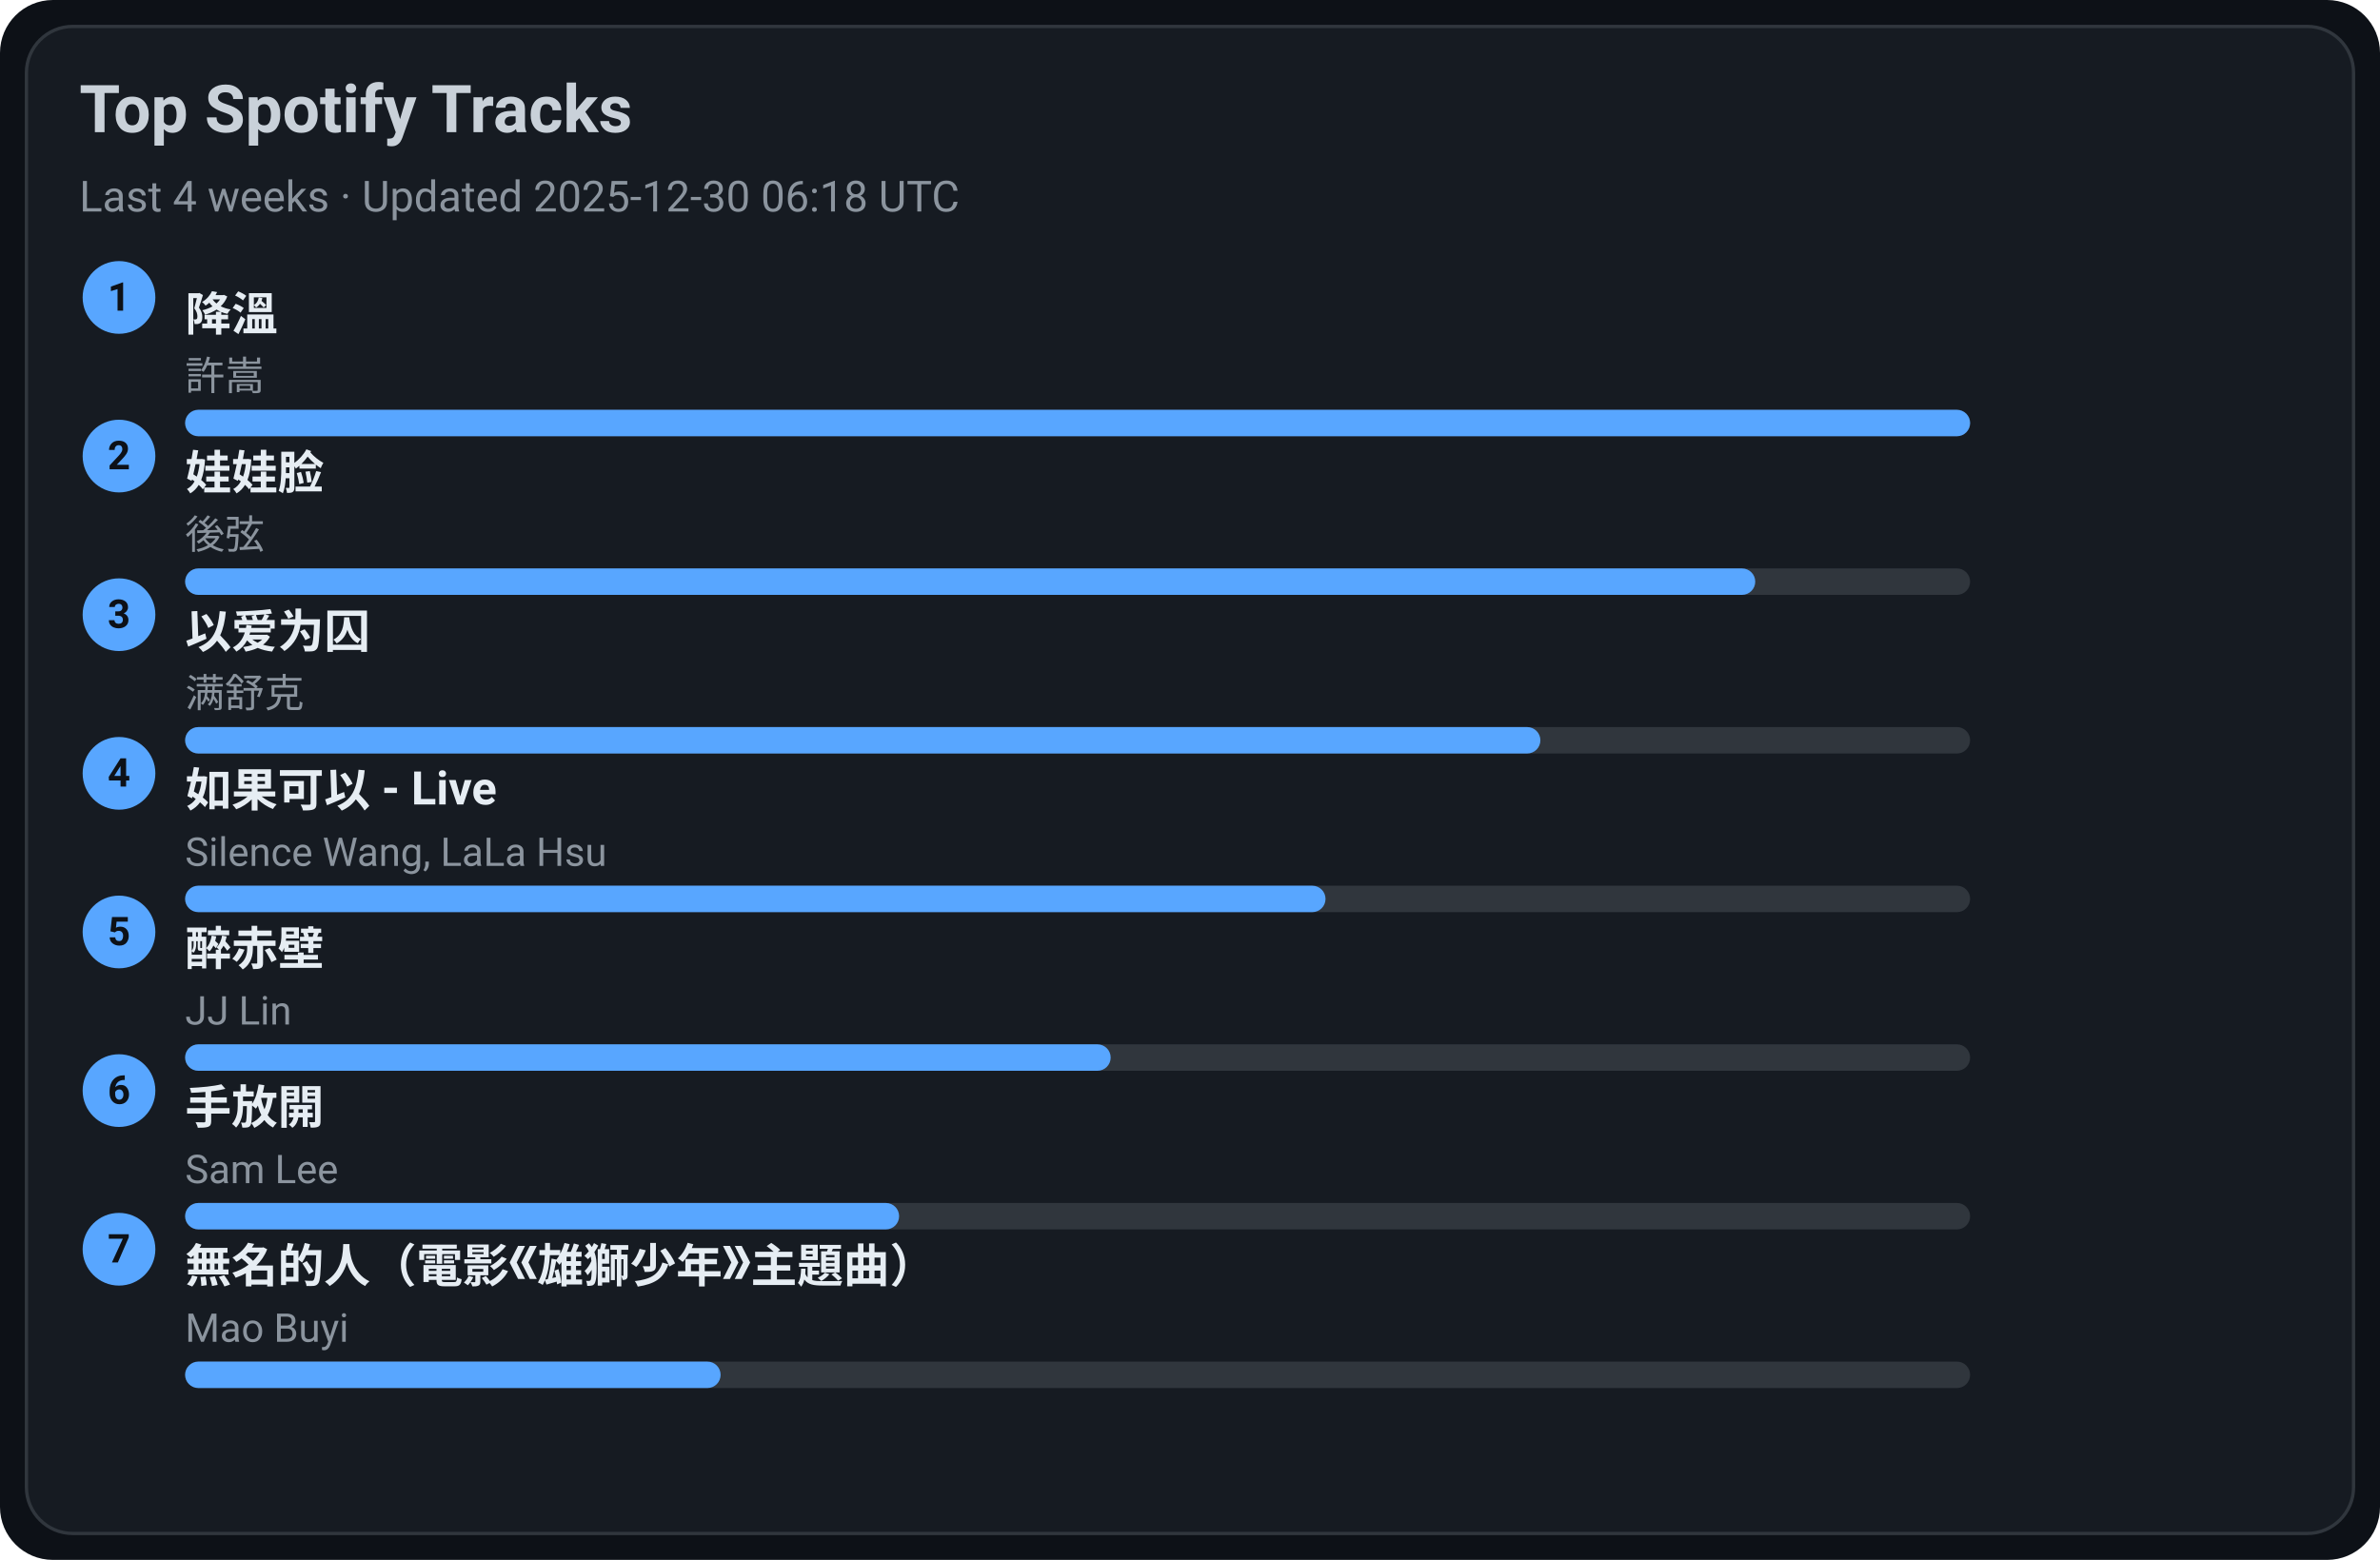
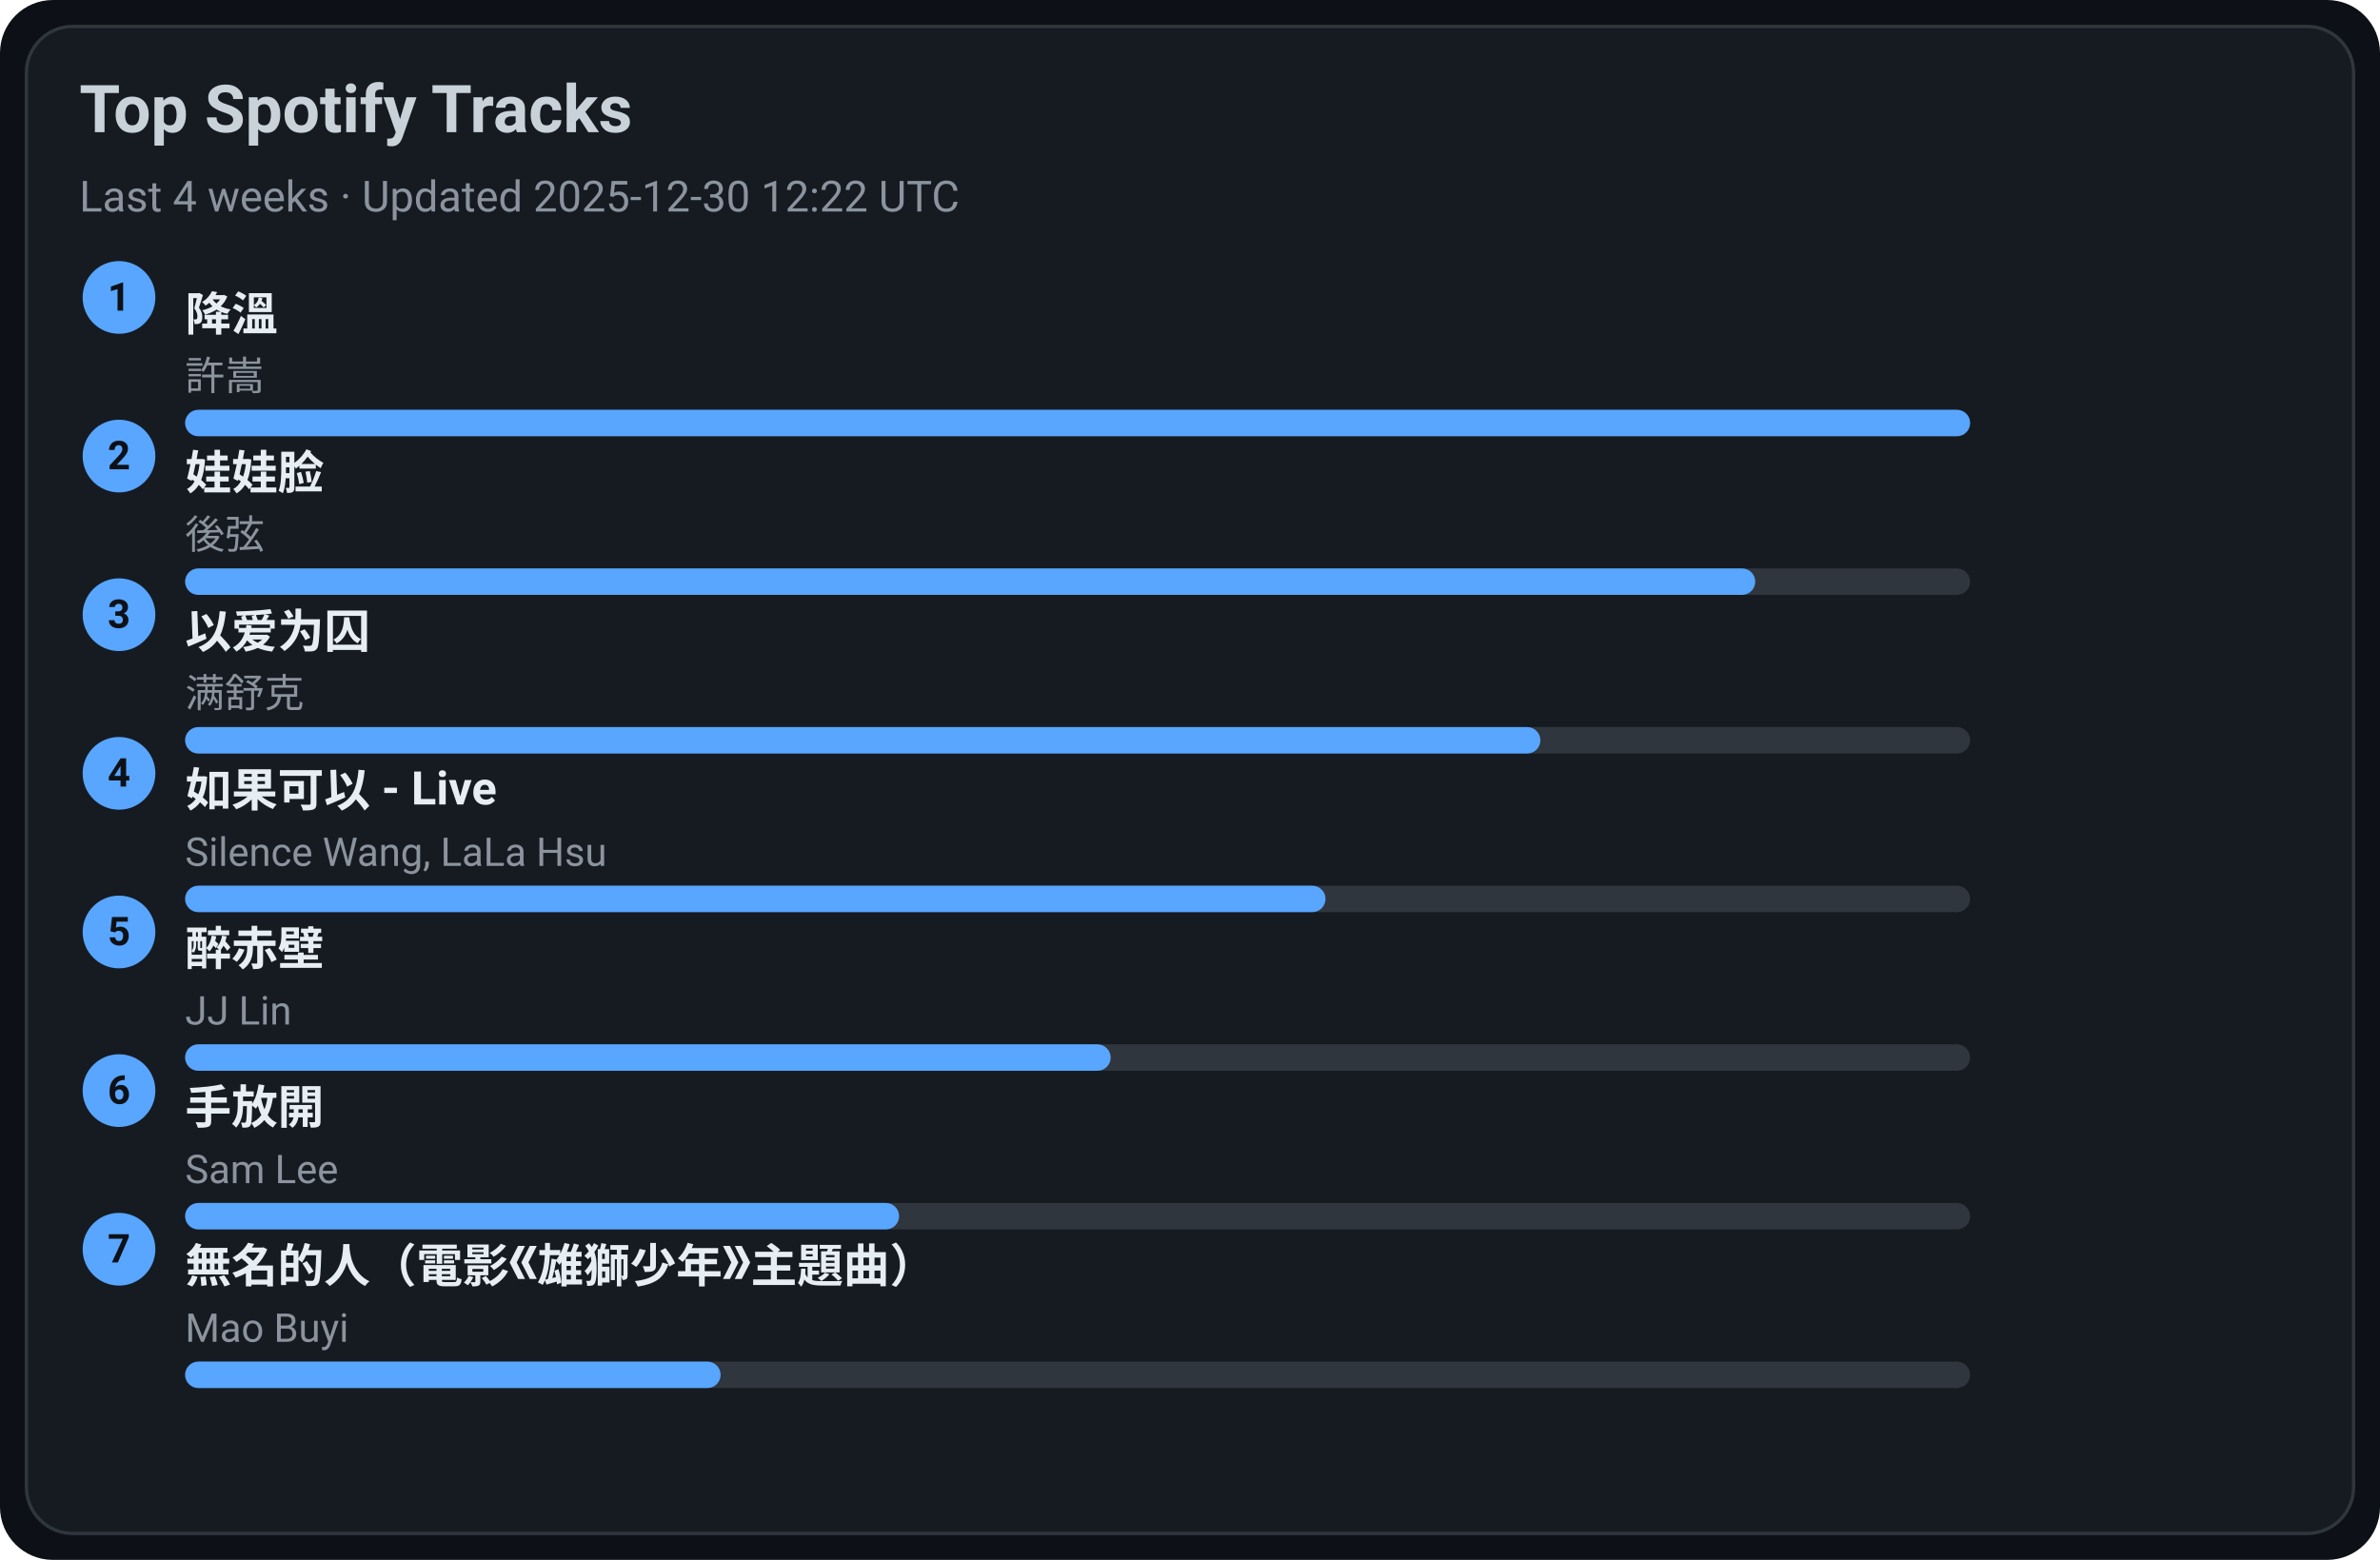
<svg xmlns="http://www.w3.org/2000/svg" width="720" height="472" viewBox="0 0 720 472">
  <style>text{font-family:-apple-system,BlinkMacSystemFont,Segoe UI,Roboto,Ubuntu,Helvetica Neue,Arial,Noto Sans,sans-serif}</style>
  <rect width="720" height="472" rx="16" fill="#0d1117" />
  <rect x="8" y="8" width="704" height="456" rx="14" fill="#161b22" stroke="#30363d" />
  <text x="24" y="40" font-size="20" fill="#c9d1d9" font-weight="600">Top Spotify Tracks</text>
-   <text x="24" y="64" font-size="13" fill="#8b949e">Last 4 weeks · Updated 2025-12-30 06:18 UTC</text>
+   <text x="24" y="64" font-size="13" fill="#8b949e">Last 4 weeks · Updated 2025-12-30 12:22 UTC</text>
  <circle cx="36" cy="90" r="11" fill="#58a6ff" />
  <text x="36" y="94" text-anchor="middle" font-size="12" fill="#0d1117" font-weight="700">1</text>
  <a href="https://open.spotify.com/track/2q9uhrOfyOnBa3oWR1PfYT" target="_blank" rel="noopener noreferrer">
    <text x="56" y="100" font-size="14" fill="#e6edf3" font-weight="600">降溫</text>
  </a>
  <text x="56" y="118" font-size="12" fill="#8b949e">許嵩</text>
  <rect x="56" y="124" width="540" height="8" rx="4" fill="#30363d" />
  <rect x="56" y="124" width="540" height="8" rx="4" fill="#58a6ff" />
  <circle cx="36" cy="138" r="11" fill="#58a6ff" />
  <text x="36" y="142" text-anchor="middle" font-size="12" fill="#0d1117" font-weight="700">2</text>
  <a href="https://open.spotify.com/track/08ouEICweFmqfgPJnRIQkE" target="_blank" rel="noopener noreferrer">
    <text x="56" y="148" font-size="14" fill="#e6edf3" font-weight="600">娃娃脸</text>
  </a>
  <text x="56" y="166" font-size="12" fill="#8b949e">後弦</text>
  <rect x="56" y="172" width="540" height="8" rx="4" fill="#30363d" />
  <rect x="56" y="172" width="475" height="8" rx="4" fill="#58a6ff" />
  <circle cx="36" cy="186" r="11" fill="#58a6ff" />
  <text x="36" y="190" text-anchor="middle" font-size="12" fill="#0d1117" font-weight="700">3</text>
  <a href="https://open.spotify.com/track/0RW2LEfGQK5BaIho6sSLqf" target="_blank" rel="noopener noreferrer">
    <text x="56" y="196" font-size="14" fill="#e6edf3" font-weight="600">以爱为囚</text>
  </a>
  <text x="56" y="214" font-size="12" fill="#8b949e">满舒克</text>
  <rect x="56" y="220" width="540" height="8" rx="4" fill="#30363d" />
  <rect x="56" y="220" width="410" height="8" rx="4" fill="#58a6ff" />
  <circle cx="36" cy="234" r="11" fill="#58a6ff" />
  <text x="36" y="238" text-anchor="middle" font-size="12" fill="#0d1117" font-weight="700">4</text>
  <a href="https://open.spotify.com/track/6IF65dJzfmPcX7jwDegwoo" target="_blank" rel="noopener noreferrer">
    <text x="56" y="244" font-size="14" fill="#e6edf3" font-weight="600">如果可以 - Live</text>
  </a>
  <text x="56" y="262" font-size="12" fill="#8b949e">Silence Wang, LaLa Hsu</text>
  <rect x="56" y="268" width="540" height="8" rx="4" fill="#30363d" />
  <rect x="56" y="268" width="345" height="8" rx="4" fill="#58a6ff" />
  <circle cx="36" cy="282" r="11" fill="#58a6ff" />
  <text x="36" y="286" text-anchor="middle" font-size="12" fill="#0d1117" font-weight="700">5</text>
  <a href="https://open.spotify.com/track/69lAYqbyHL1A0gctdLd9WV" target="_blank" rel="noopener noreferrer">
    <text x="56" y="292" font-size="14" fill="#e6edf3" font-weight="600">醉赤壁</text>
  </a>
  <text x="56" y="310" font-size="12" fill="#8b949e">JJ Lin</text>
  <rect x="56" y="316" width="540" height="8" rx="4" fill="#30363d" />
  <rect x="56" y="316" width="280" height="8" rx="4" fill="#58a6ff" />
  <circle cx="36" cy="330" r="11" fill="#58a6ff" />
  <text x="36" y="334" text-anchor="middle" font-size="12" fill="#0d1117" font-weight="700">6</text>
  <a href="https://open.spotify.com/track/2Dd9EXYXI2NNrLG61OtWQv" target="_blank" rel="noopener noreferrer">
    <text x="56" y="340" font-size="14" fill="#e6edf3" font-weight="600">手放開</text>
  </a>
  <text x="56" y="358" font-size="12" fill="#8b949e">Sam Lee</text>
  <rect x="56" y="364" width="540" height="8" rx="4" fill="#30363d" />
  <rect x="56" y="364" width="216" height="8" rx="4" fill="#58a6ff" />
  <circle cx="36" cy="378" r="11" fill="#58a6ff" />
  <text x="36" y="382" text-anchor="middle" font-size="12" fill="#0d1117" font-weight="700">7</text>
  <a href="https://open.spotify.com/track/72kP6AJqsEeSLkO640Tu7F" target="_blank" rel="noopener noreferrer">
    <text x="56" y="388" font-size="14" fill="#e6edf3" font-weight="600">無名的人（電影《雄獅少年》主題曲）</text>
  </a>
  <text x="56" y="406" font-size="12" fill="#8b949e">Mao Buyi</text>
  <rect x="56" y="412" width="540" height="8" rx="4" fill="#30363d" />
  <rect x="56" y="412" width="162" height="8" rx="4" fill="#58a6ff" />
</svg>
